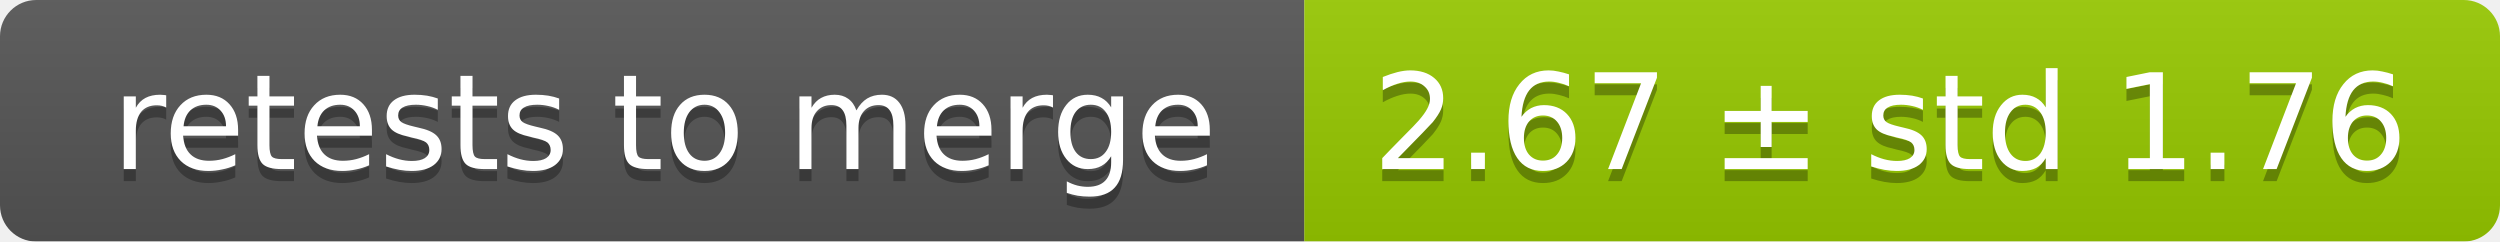
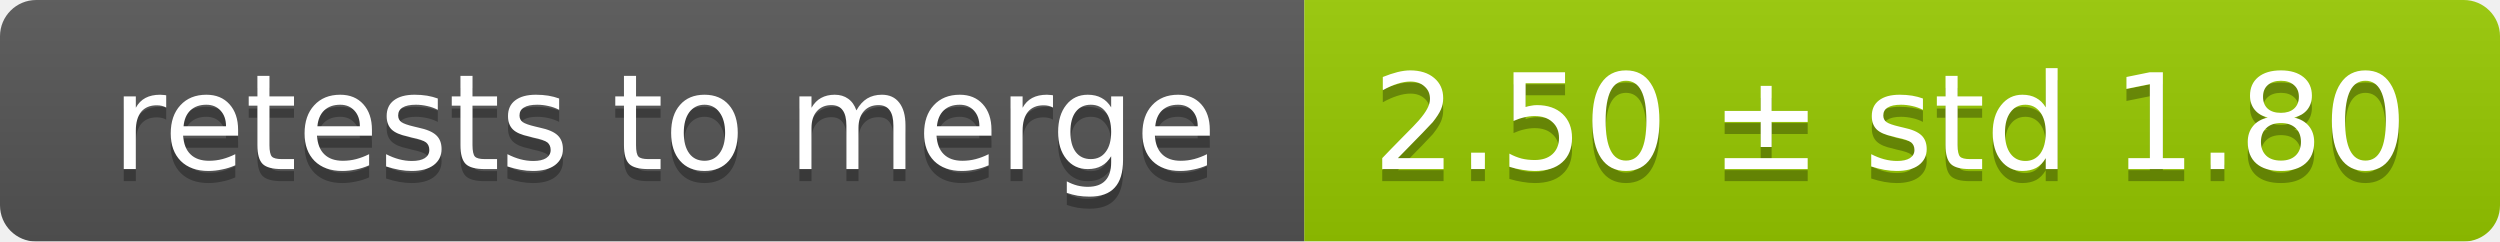
<svg xmlns="http://www.w3.org/2000/svg" width="207" height="20">
  <linearGradient id="smooth" x2="0" y2="100%">
    <stop offset="0" stop-color="#bbb" stop-opacity=".1" />
    <stop offset="1" stop-opacity=".1" />
  </linearGradient>
  <mask id="round">
    <rect width="207" height="20" rx="3" fill="#fff" />
  </mask>
  <g mask="url(#round)">
    <rect width="108" height="20" fill="#555" />
    <rect x="108" width="99" height="20" fill="#97ca00" />
    <rect width="207" height="20" fill="url(#smooth)" />
  </g>
  <g fill="#fff" text-anchor="middle" font-family="DejaVu Sans,Verdana,Geneva,sans-serif" font-size="11">
    <text x="55" y="15" fill="#010101" fill-opacity=".3">retests to merge</text>
    <text x="55" y="14">retests to merge</text>
-     <text x="156.5" y="15" fill="#010101" fill-opacity=".3">2.67 ± std 1.76</text>
-     <text x="156.5" y="14">2.67 ± std 1.76</text>
+     <text x="156.5" y="15" fill="#010101" fill-opacity=".3">2.50 ± std 1.80</text>
+     <text x="156.5" y="14">2.50 ± std 1.80</text>
  </g>
</svg>
